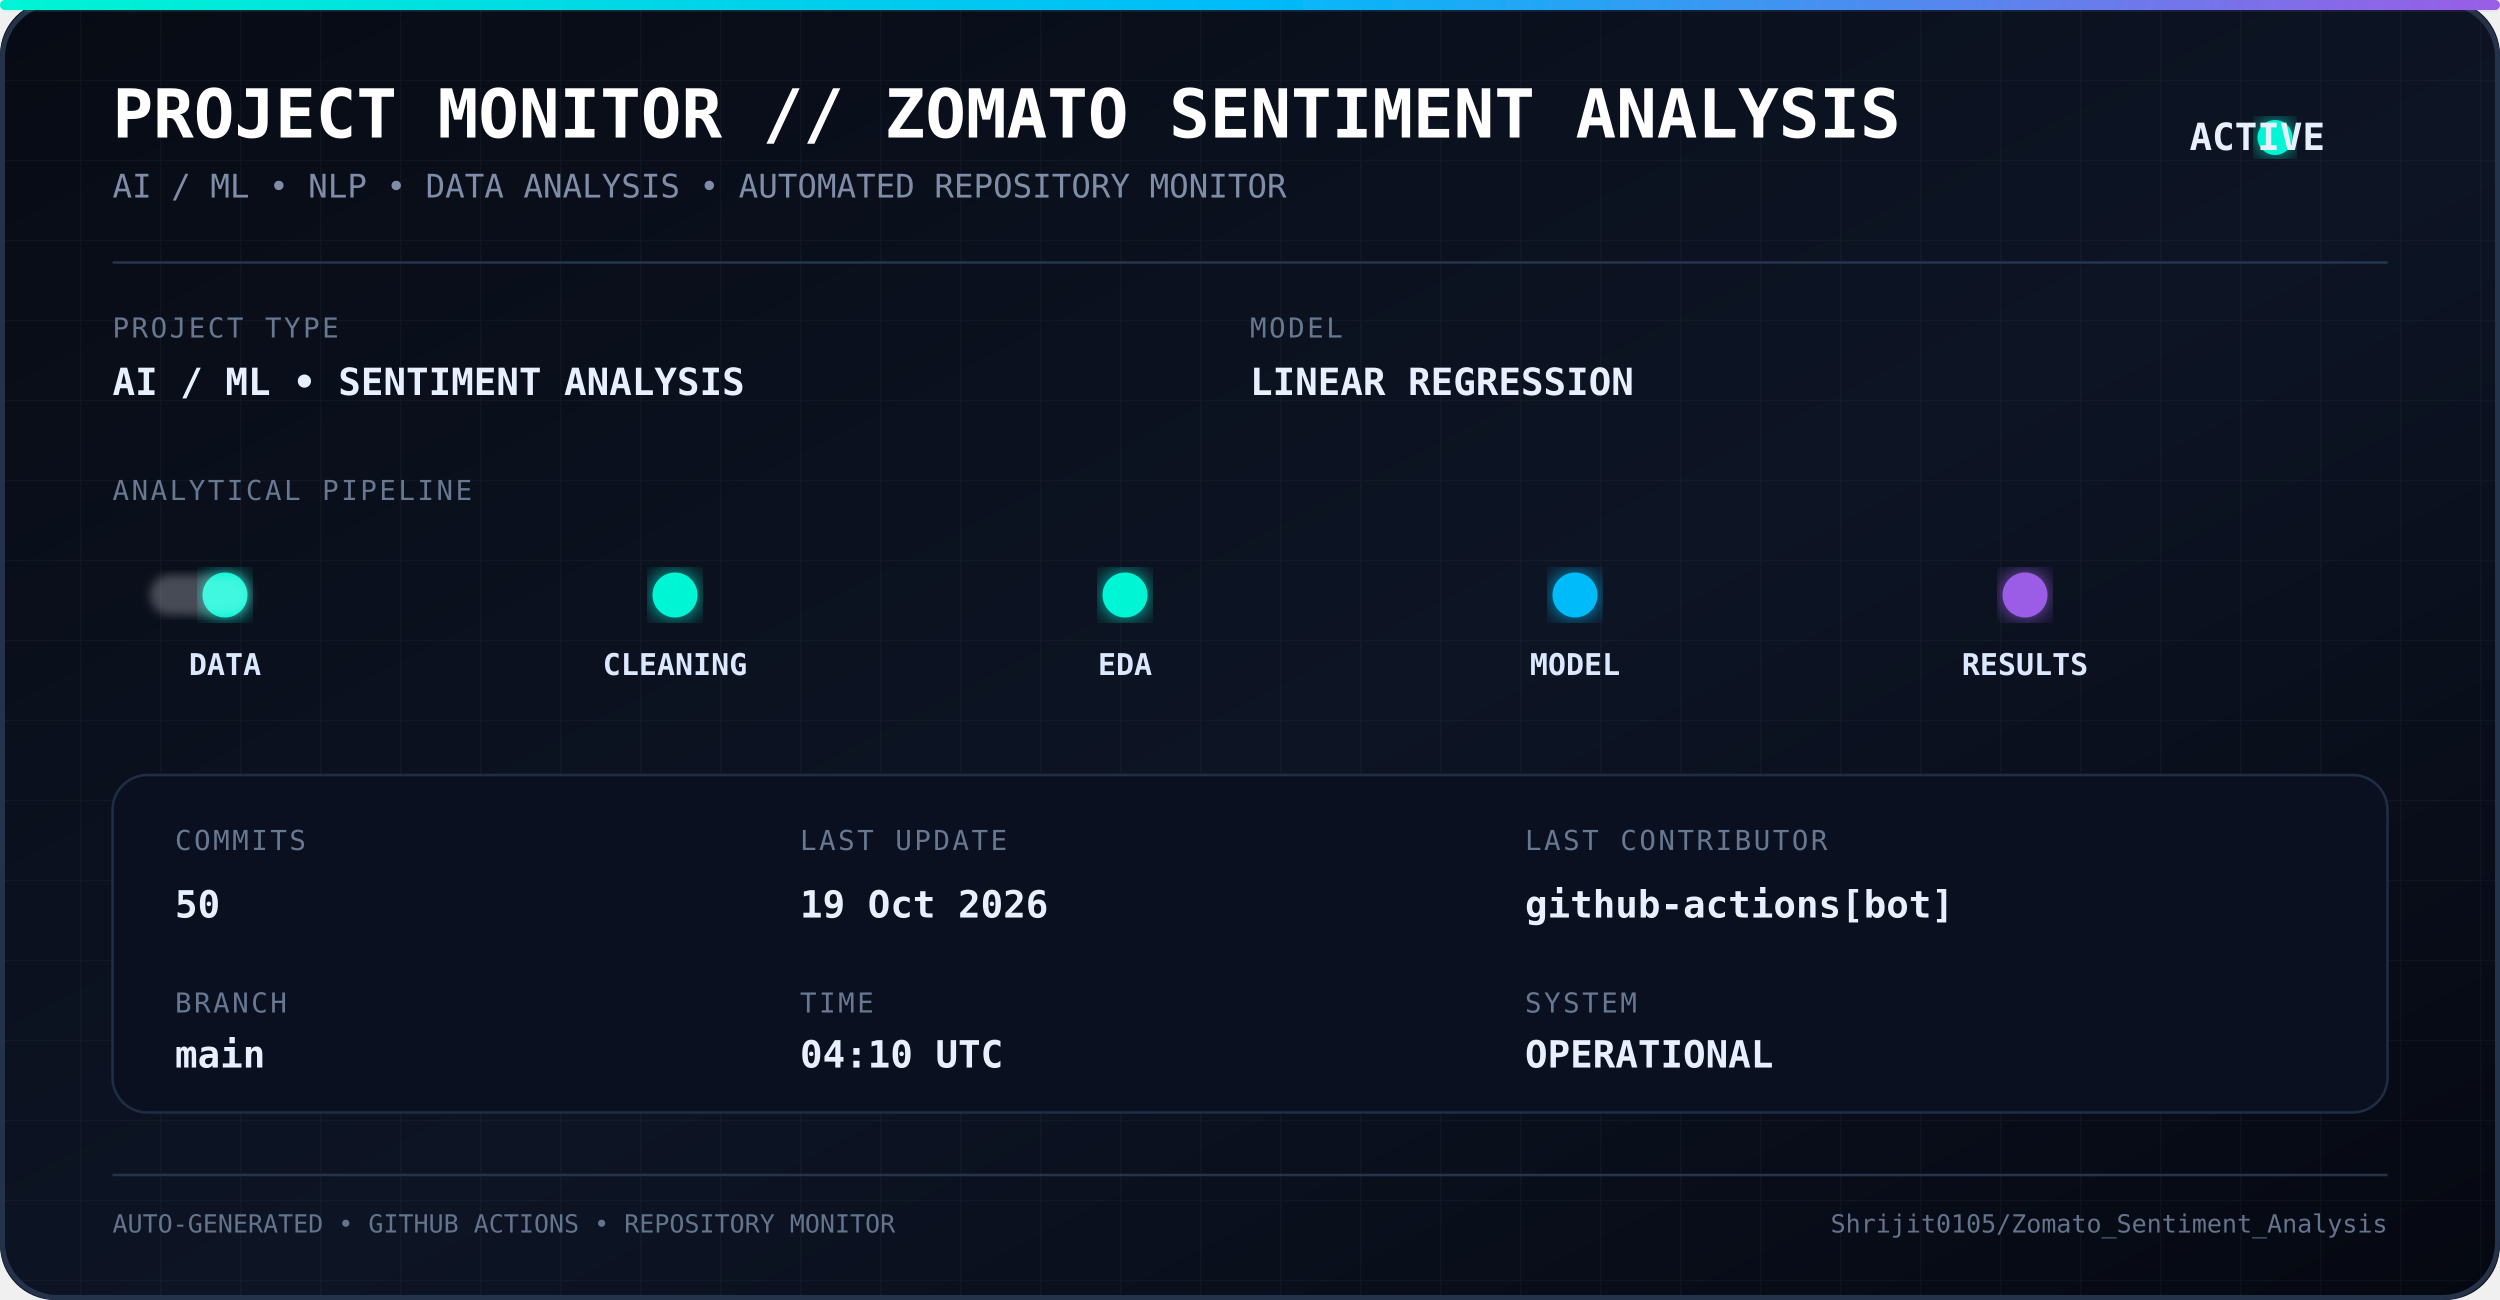
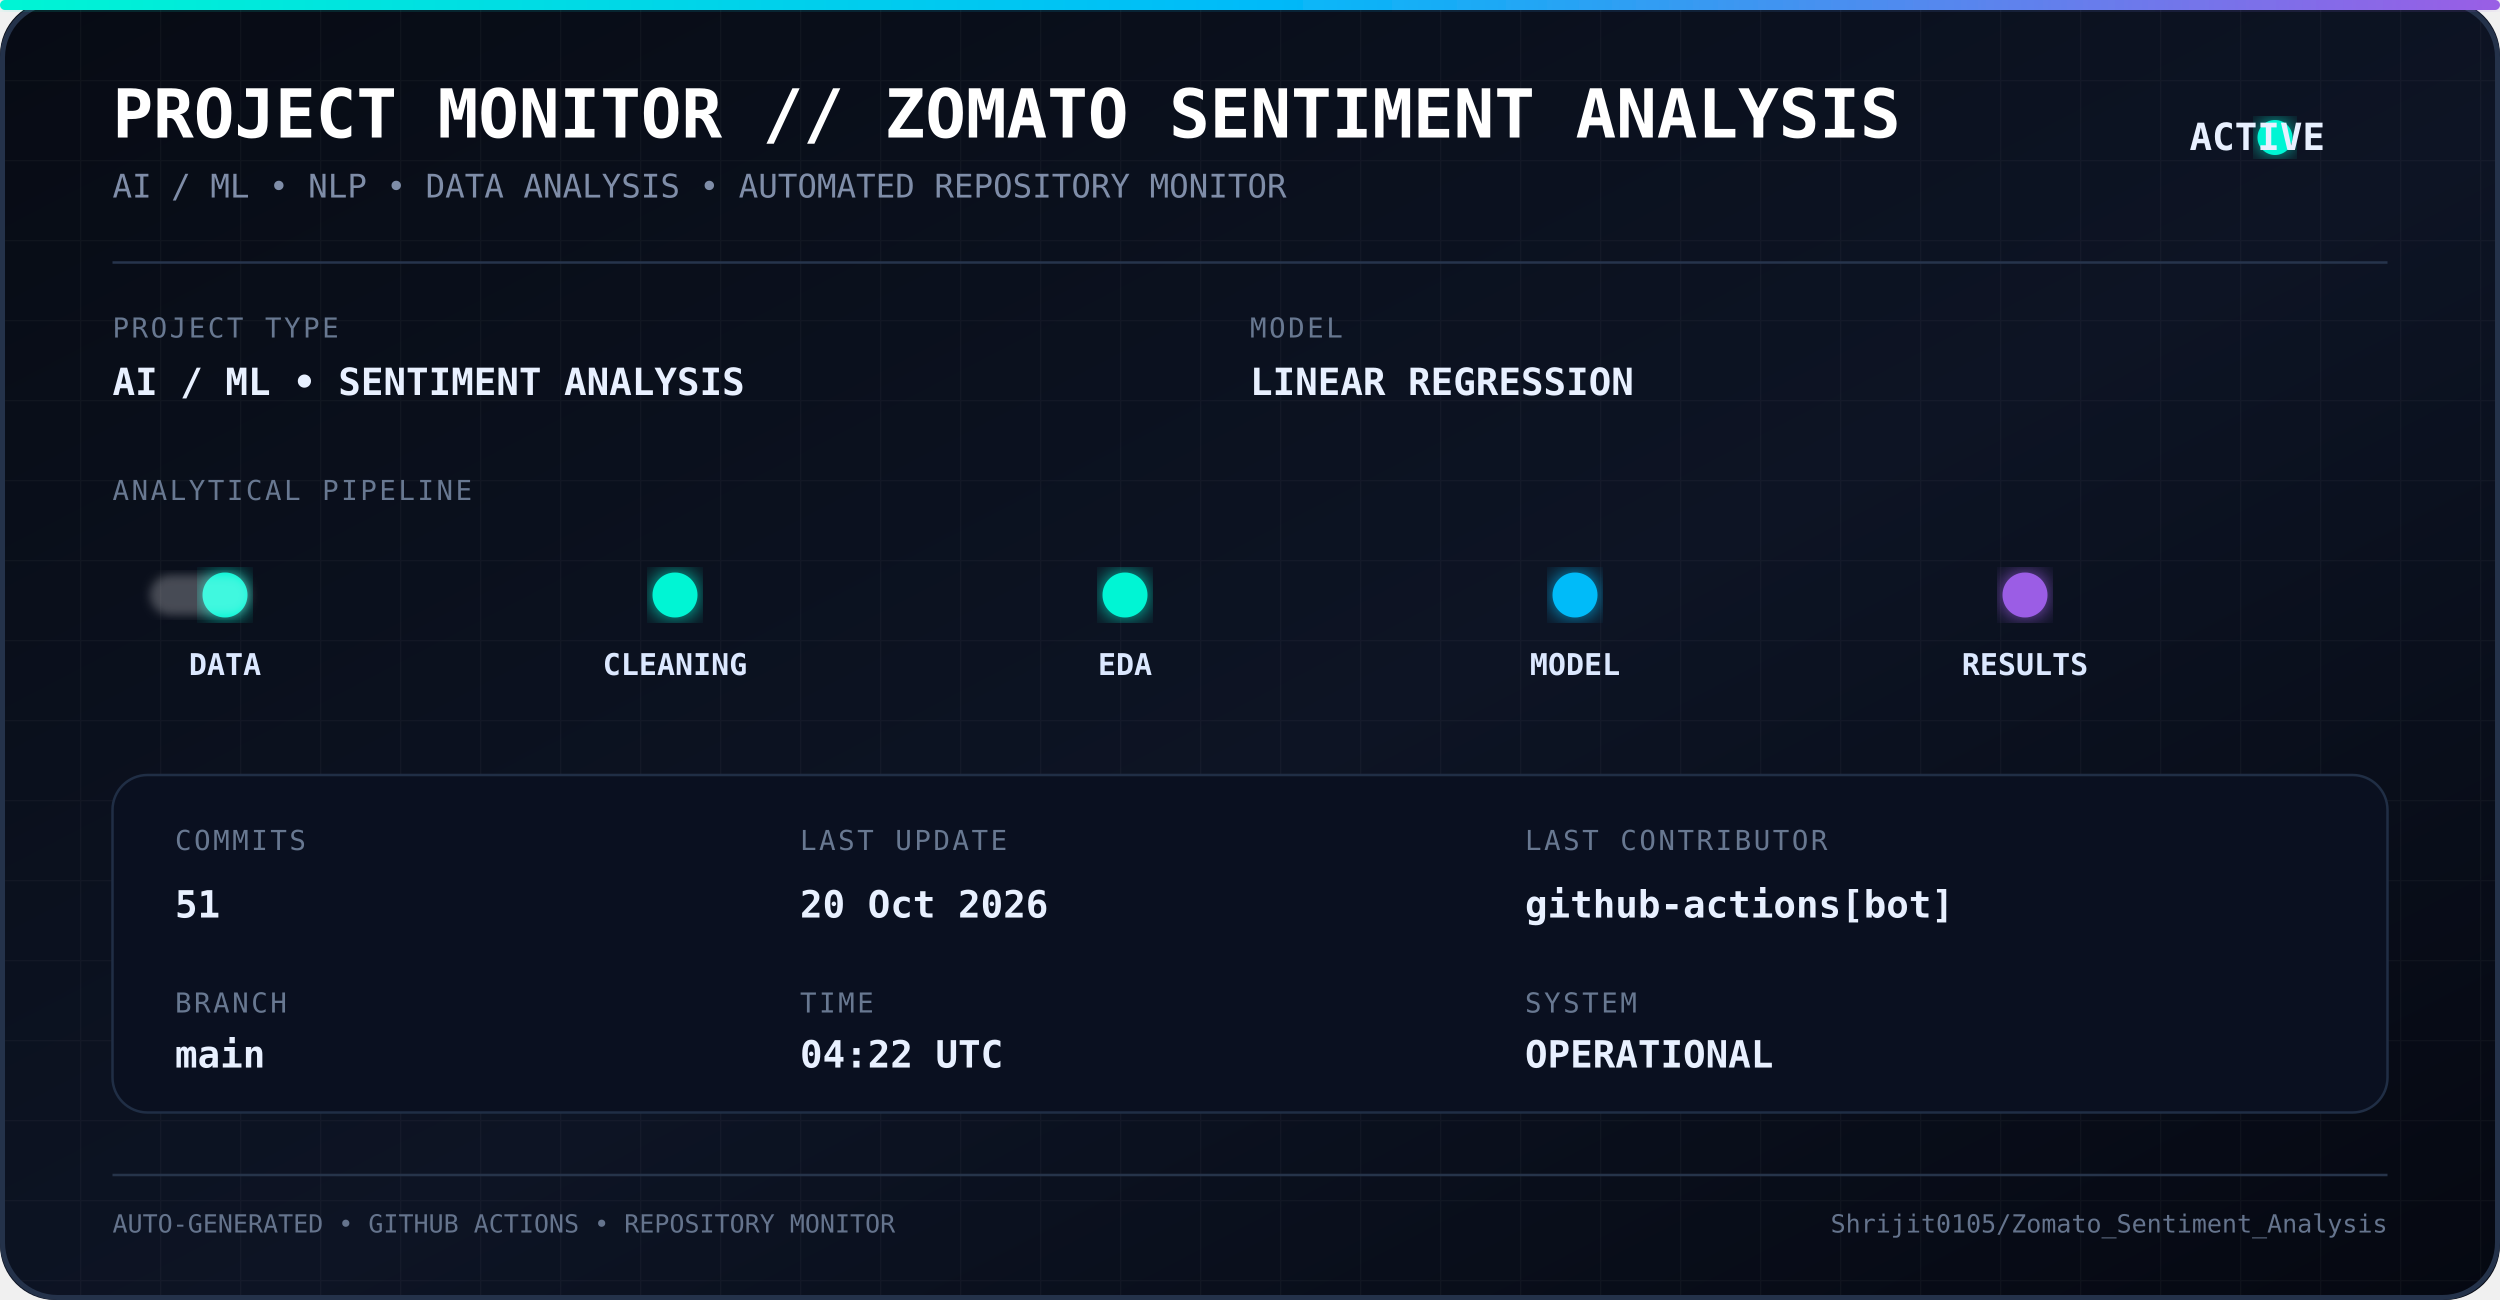
<svg xmlns="http://www.w3.org/2000/svg" width="1000" height="520" viewBox="0 0 1000 520">
  <defs>
    <linearGradient id="bg" x1="0" y1="0" x2="1" y2="1">
      <stop offset="0%" stop-color="#070b14" />
      <stop offset="55%" stop-color="#0d1424" />
      <stop offset="100%" stop-color="#050811" />
    </linearGradient>
    <linearGradient id="line" x1="0" y1="0" x2="1" y2="0">
      <stop offset="0%" stop-color="#00f5d4" />
      <stop offset="50%" stop-color="#00bbf9" />
      <stop offset="100%" stop-color="#9b5de5" />
    </linearGradient>
    <filter id="glow">
      <feGaussianBlur stdDeviation="5" result="blur" />
      <feMerge>
        <feMergeNode in="blur" />
        <feMergeNode in="SourceGraphic" />
      </feMerge>
    </filter>
    <filter id="softGlow">
      <feGaussianBlur stdDeviation="2" />
    </filter>
    <pattern id="grid" width="32" height="32" patternUnits="userSpaceOnUse">
      <path d="M 32 0 L 0 0 0 32" fill="none" stroke="#ffffff" stroke-opacity="0.035" stroke-width="1" />
    </pattern>
    <style>
      .title {
        font-family: monospace;
        font-size: 27px;
        font-weight: bold;
        fill: #ffffff;
      }

      .subtitle {
        font-family: monospace;
        font-size: 13px;
        fill: #7f8da8;
      }

      .label {
        font-family: monospace;
        font-size: 11px;
        fill: #687891;
        letter-spacing: 1px;
      }

      .value {
        font-family: monospace;
        font-size: 15px;
        font-weight: bold;
        fill: #e8f0ff;
      }

      .pipeline {
        font-family: monospace;
        font-size: 12px;
        font-weight: bold;
        fill: #dce8ff;
      }

      .small {
        font-family: monospace;
        font-size: 10px;
        fill: #65748d;
      }
    </style>
  </defs>
  <rect width="1000" height="520" rx="22" fill="url(#bg)" />
  <rect width="1000" height="520" rx="22" fill="url(#grid)" />
  <rect x="1" y="1" width="998" height="518" rx="22" fill="none" stroke="#24324a" stroke-width="2" />
  <rect x="0" y="0" width="1000" height="4" rx="2" fill="url(#line)" filter="url(#glow)" />
  <text x="45" y="55" class="title">
    PROJECT MONITOR // ZOMATO SENTIMENT ANALYSIS
  </text>
  <text x="45" y="79" class="subtitle">
    AI / ML • NLP • DATA ANALYSIS • AUTOMATED REPOSITORY MONITOR
  </text>
  <circle cx="910" cy="55" r="7" fill="#00f5d4" filter="url(#glow)">
    <animate attributeName="opacity" values="1;0.35;1" dur="1.8s" repeatCount="indefinite" />
  </circle>
  <text x="930" y="60" class="value" text-anchor="end">
    ACTIVE
  </text>
  <line x1="45" y1="105" x2="955" y2="105" stroke="#26344c" />
  <text x="45" y="135" class="label">
    PROJECT TYPE
  </text>
  <text x="45" y="158" class="value">
    AI / ML • SENTIMENT ANALYSIS
  </text>
  <text x="500" y="135" class="label">
    MODEL
  </text>
  <text x="500" y="158" class="value">
    LINEAR REGRESSION
  </text>
  <text x="45" y="200" class="label">
    ANALYTICAL PIPELINE
  </text>
  <line x1="55" y1="238" x2="945" y2="238" stroke="url(#line)" stroke-width="2" opacity="0.7" />
  <circle cx="90" cy="238" r="9" fill="#00f5d4" filter="url(#glow)" />
  <circle cx="270" cy="238" r="9" fill="#00f5d4" filter="url(#glow)" />
  <circle cx="450" cy="238" r="9" fill="#00f5d4" filter="url(#glow)" />
  <circle cx="630" cy="238" r="9" fill="#00bbf9" filter="url(#glow)" />
  <circle cx="810" cy="238" r="9" fill="#9b5de5" filter="url(#glow)" />
  <text x="90" y="270" text-anchor="middle" class="pipeline">
    DATA
  </text>
  <text x="270" y="270" text-anchor="middle" class="pipeline">
    CLEANING
  </text>
  <text x="450" y="270" text-anchor="middle" class="pipeline">
    EDA
  </text>
  <text x="630" y="270" text-anchor="middle" class="pipeline">
    MODEL
  </text>
  <text x="810" y="270" text-anchor="middle" class="pipeline">
    RESULTS
  </text>
  <rect x="60" y="230" width="40" height="16" rx="8" fill="#ffffff" opacity="0.25" filter="url(#softGlow)">
    <animate attributeName="x" values="60;900;60" dur="5s" repeatCount="indefinite" />
  </rect>
  <rect x="45" y="310" width="910" height="135" rx="14" fill="#0a1020" stroke="#202e45" />
  <text x="70" y="340" class="label">
    COMMITS
  </text>
  <text x="70" y="367" class="value">
-     50
+     51
  </text>
  <text x="70" y="405" class="label">
    BRANCH
  </text>
  <text x="70" y="427" class="value">
    main
  </text>
  <text x="320" y="340" class="label">
    LAST UPDATE
  </text>
  <text x="320" y="367" class="value">
-     19 Oct 2026
+     20 Oct 2026
  </text>
  <text x="320" y="405" class="label">
    TIME
  </text>
  <text x="320" y="427" class="value">
-     04:10 UTC
+     04:22 UTC
  </text>
  <text x="610" y="340" class="label">
    LAST CONTRIBUTOR
  </text>
  <text x="610" y="367" class="value">
    github-actions[bot]
  </text>
  <text x="610" y="405" class="label">
    SYSTEM
  </text>
  <text x="610" y="427" class="value">
    OPERATIONAL
  </text>
  <line x1="45" y1="470" x2="955" y2="470" stroke="#26344a" />
  <text x="45" y="493" class="small">
    AUTO-GENERATED • GITHUB ACTIONS • REPOSITORY MONITOR
  </text>
  <text x="955" y="493" text-anchor="end" class="small">
    Shrijit0105/Zomato_Sentiment_Analysis
  </text>
</svg>
